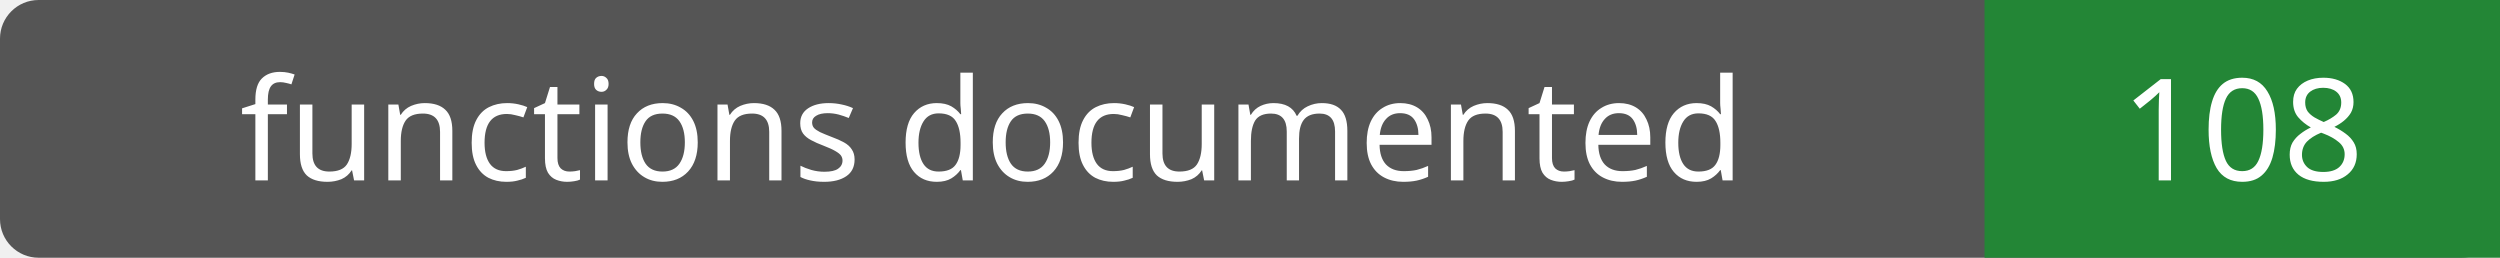
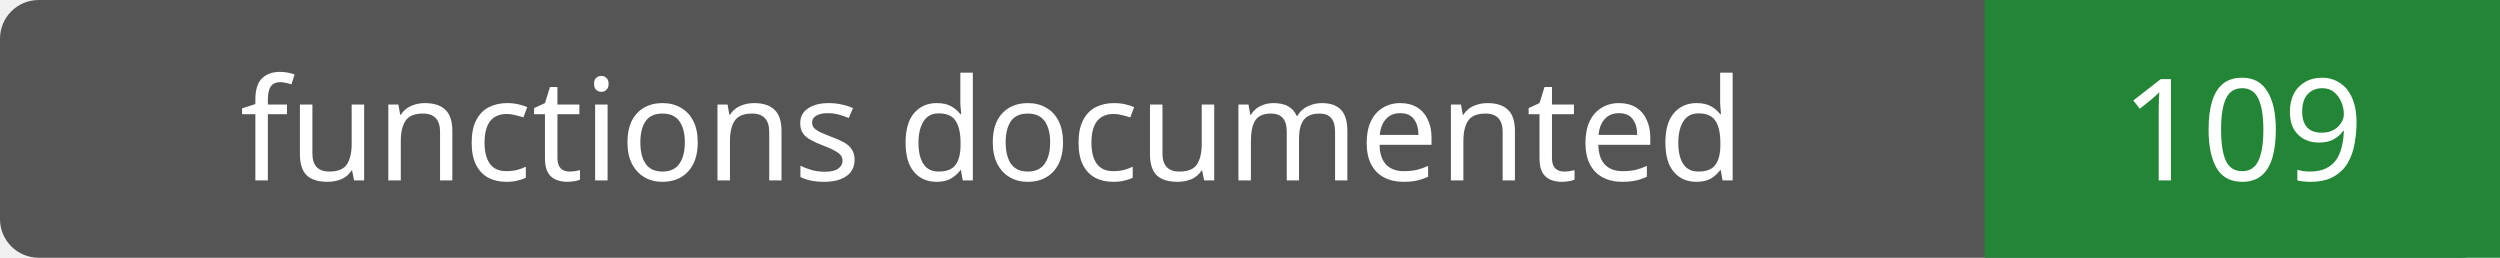
- <svg xmlns="http://www.w3.org/2000/svg" width="194" height="20" role="img" aria-label="functions documented: 108">
+ <svg xmlns="http://www.w3.org/2000/svg" width="194" height="20" role="img" aria-label="functions documented: 109">
  <rect width="194" height="20" rx="3" fill="#555" />
  <path fill="#238636" d="M154 0h40v20H154z" />
  <g fill="#fff" text-anchor="middle" font-family="Verdana,sans-serif" font-size="11">
    <text x="77.0" y="14">functions documented</text>
-     <text x="174.0" y="14">108</text>
+     <text x="174.0" y="14">109</text>
  </g>
</svg>
